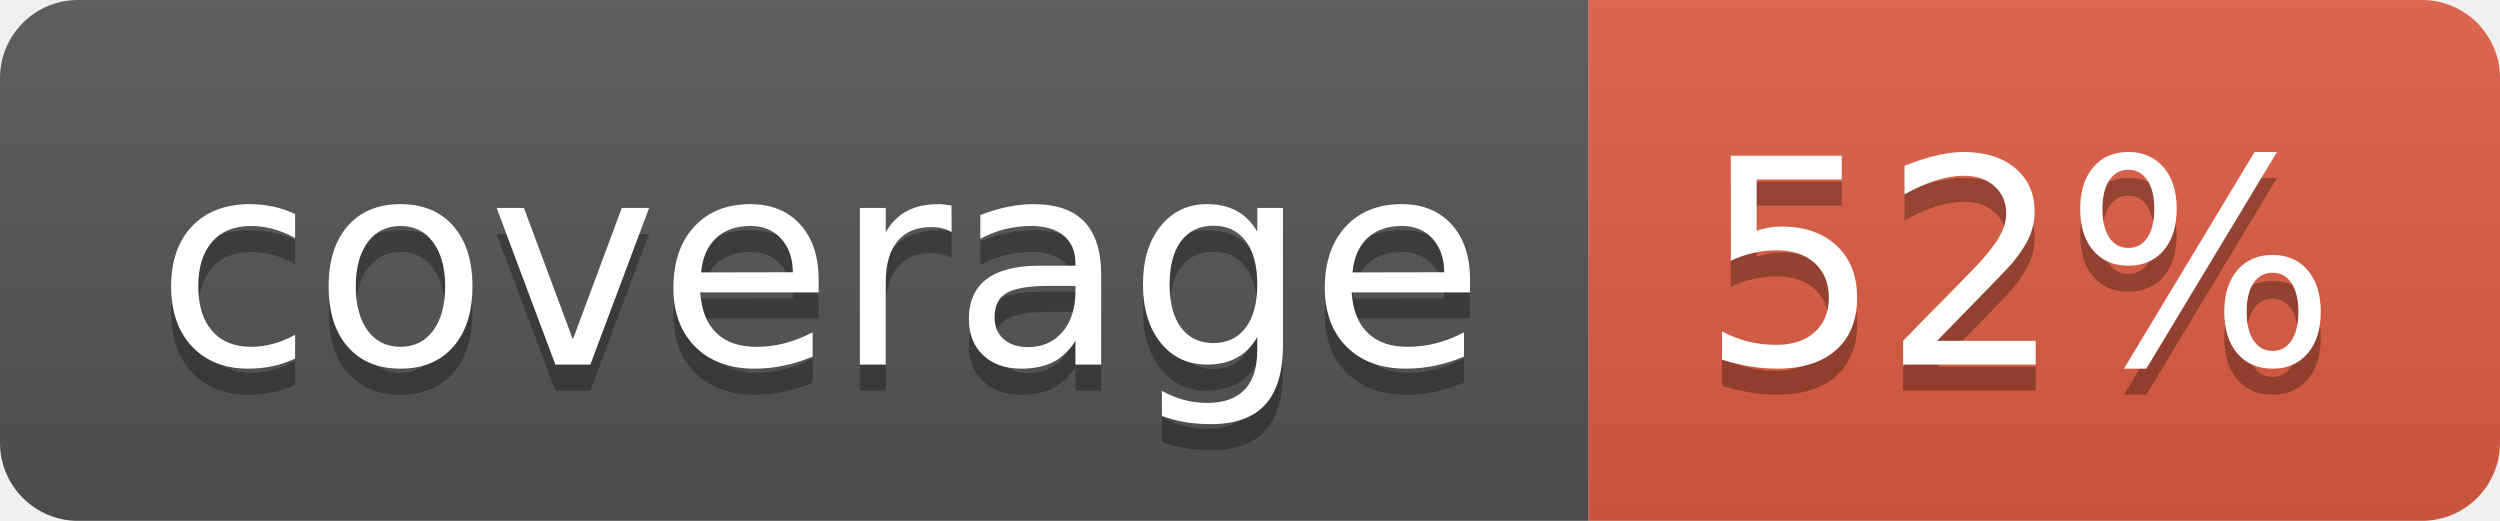
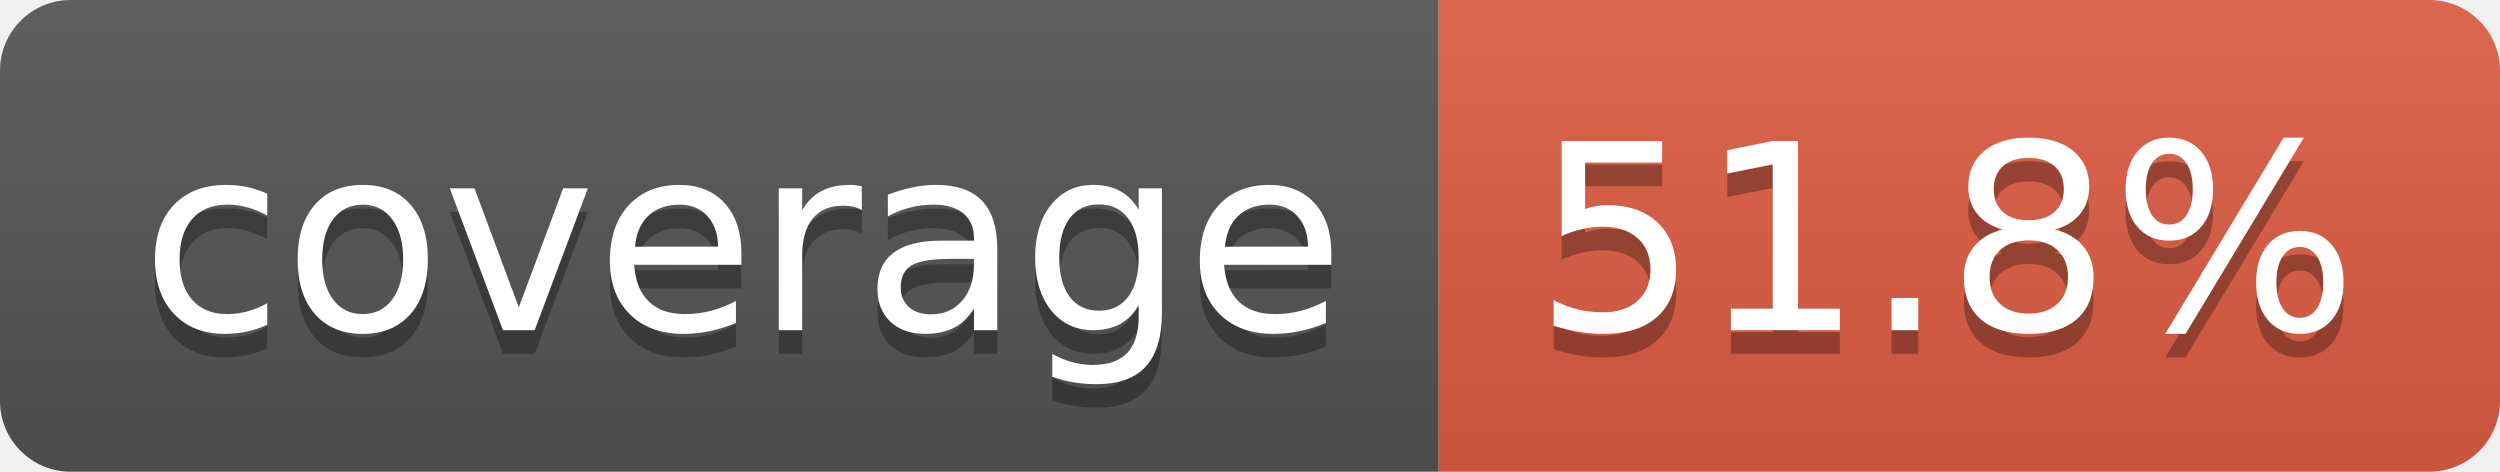
- <svg xmlns="http://www.w3.org/2000/svg" width="96" height="20" role="img" aria-label="coverage: 52%">
+ <svg xmlns="http://www.w3.org/2000/svg" width="106" height="20" role="img" aria-label="coverage: 51.8%">
  <linearGradient id="s" x2="0" y2="100%">
    <stop offset="0" stop-color="#bbb" stop-opacity=".1" />
    <stop offset="1" stop-opacity=".1" />
  </linearGradient>
  <clipPath id="r">
-     <rect width="96" height="20" rx="3" fill="#fff" />
+     <rect width="106" height="20" rx="3" fill="#fff" />
  </clipPath>
  <g clip-path="url(#r)">
    <rect width="61" height="20" fill="#555" />
-     <rect x="61" width="35" height="20" fill="#e05d44" />
-     <rect width="96" height="20" fill="url(#s)" />
+     <rect x="61" width="45" height="20" fill="#e05d44" />
+     <rect width="106" height="20" fill="url(#s)" />
  </g>
  <g fill="#fff" text-anchor="middle" font-family="Verdana,Geneva,DejaVu Sans,sans-serif" text-rendering="geometricPrecision" font-size="110">
    <text aria-hidden="true" x="315" y="150" fill="#010101" fill-opacity=".3" transform="scale(.1)" textLength="510">coverage</text>
    <text x="315" y="140" transform="scale(.1)" fill="#fff" textLength="510">coverage</text>
-     <text aria-hidden="true" x="775" y="150" fill="#010101" fill-opacity=".3" transform="scale(.1)" textLength="245">52%</text>
-     <text x="775" y="140" transform="scale(.1)" fill="#fff" textLength="245">52%</text>
+     <text aria-hidden="true" x="825" y="150" fill="#010101" fill-opacity=".3" transform="scale(.1)" textLength="350">51.8%</text>
+     <text x="825" y="140" transform="scale(.1)" fill="#fff" textLength="350">51.8%</text>
  </g>
</svg>
